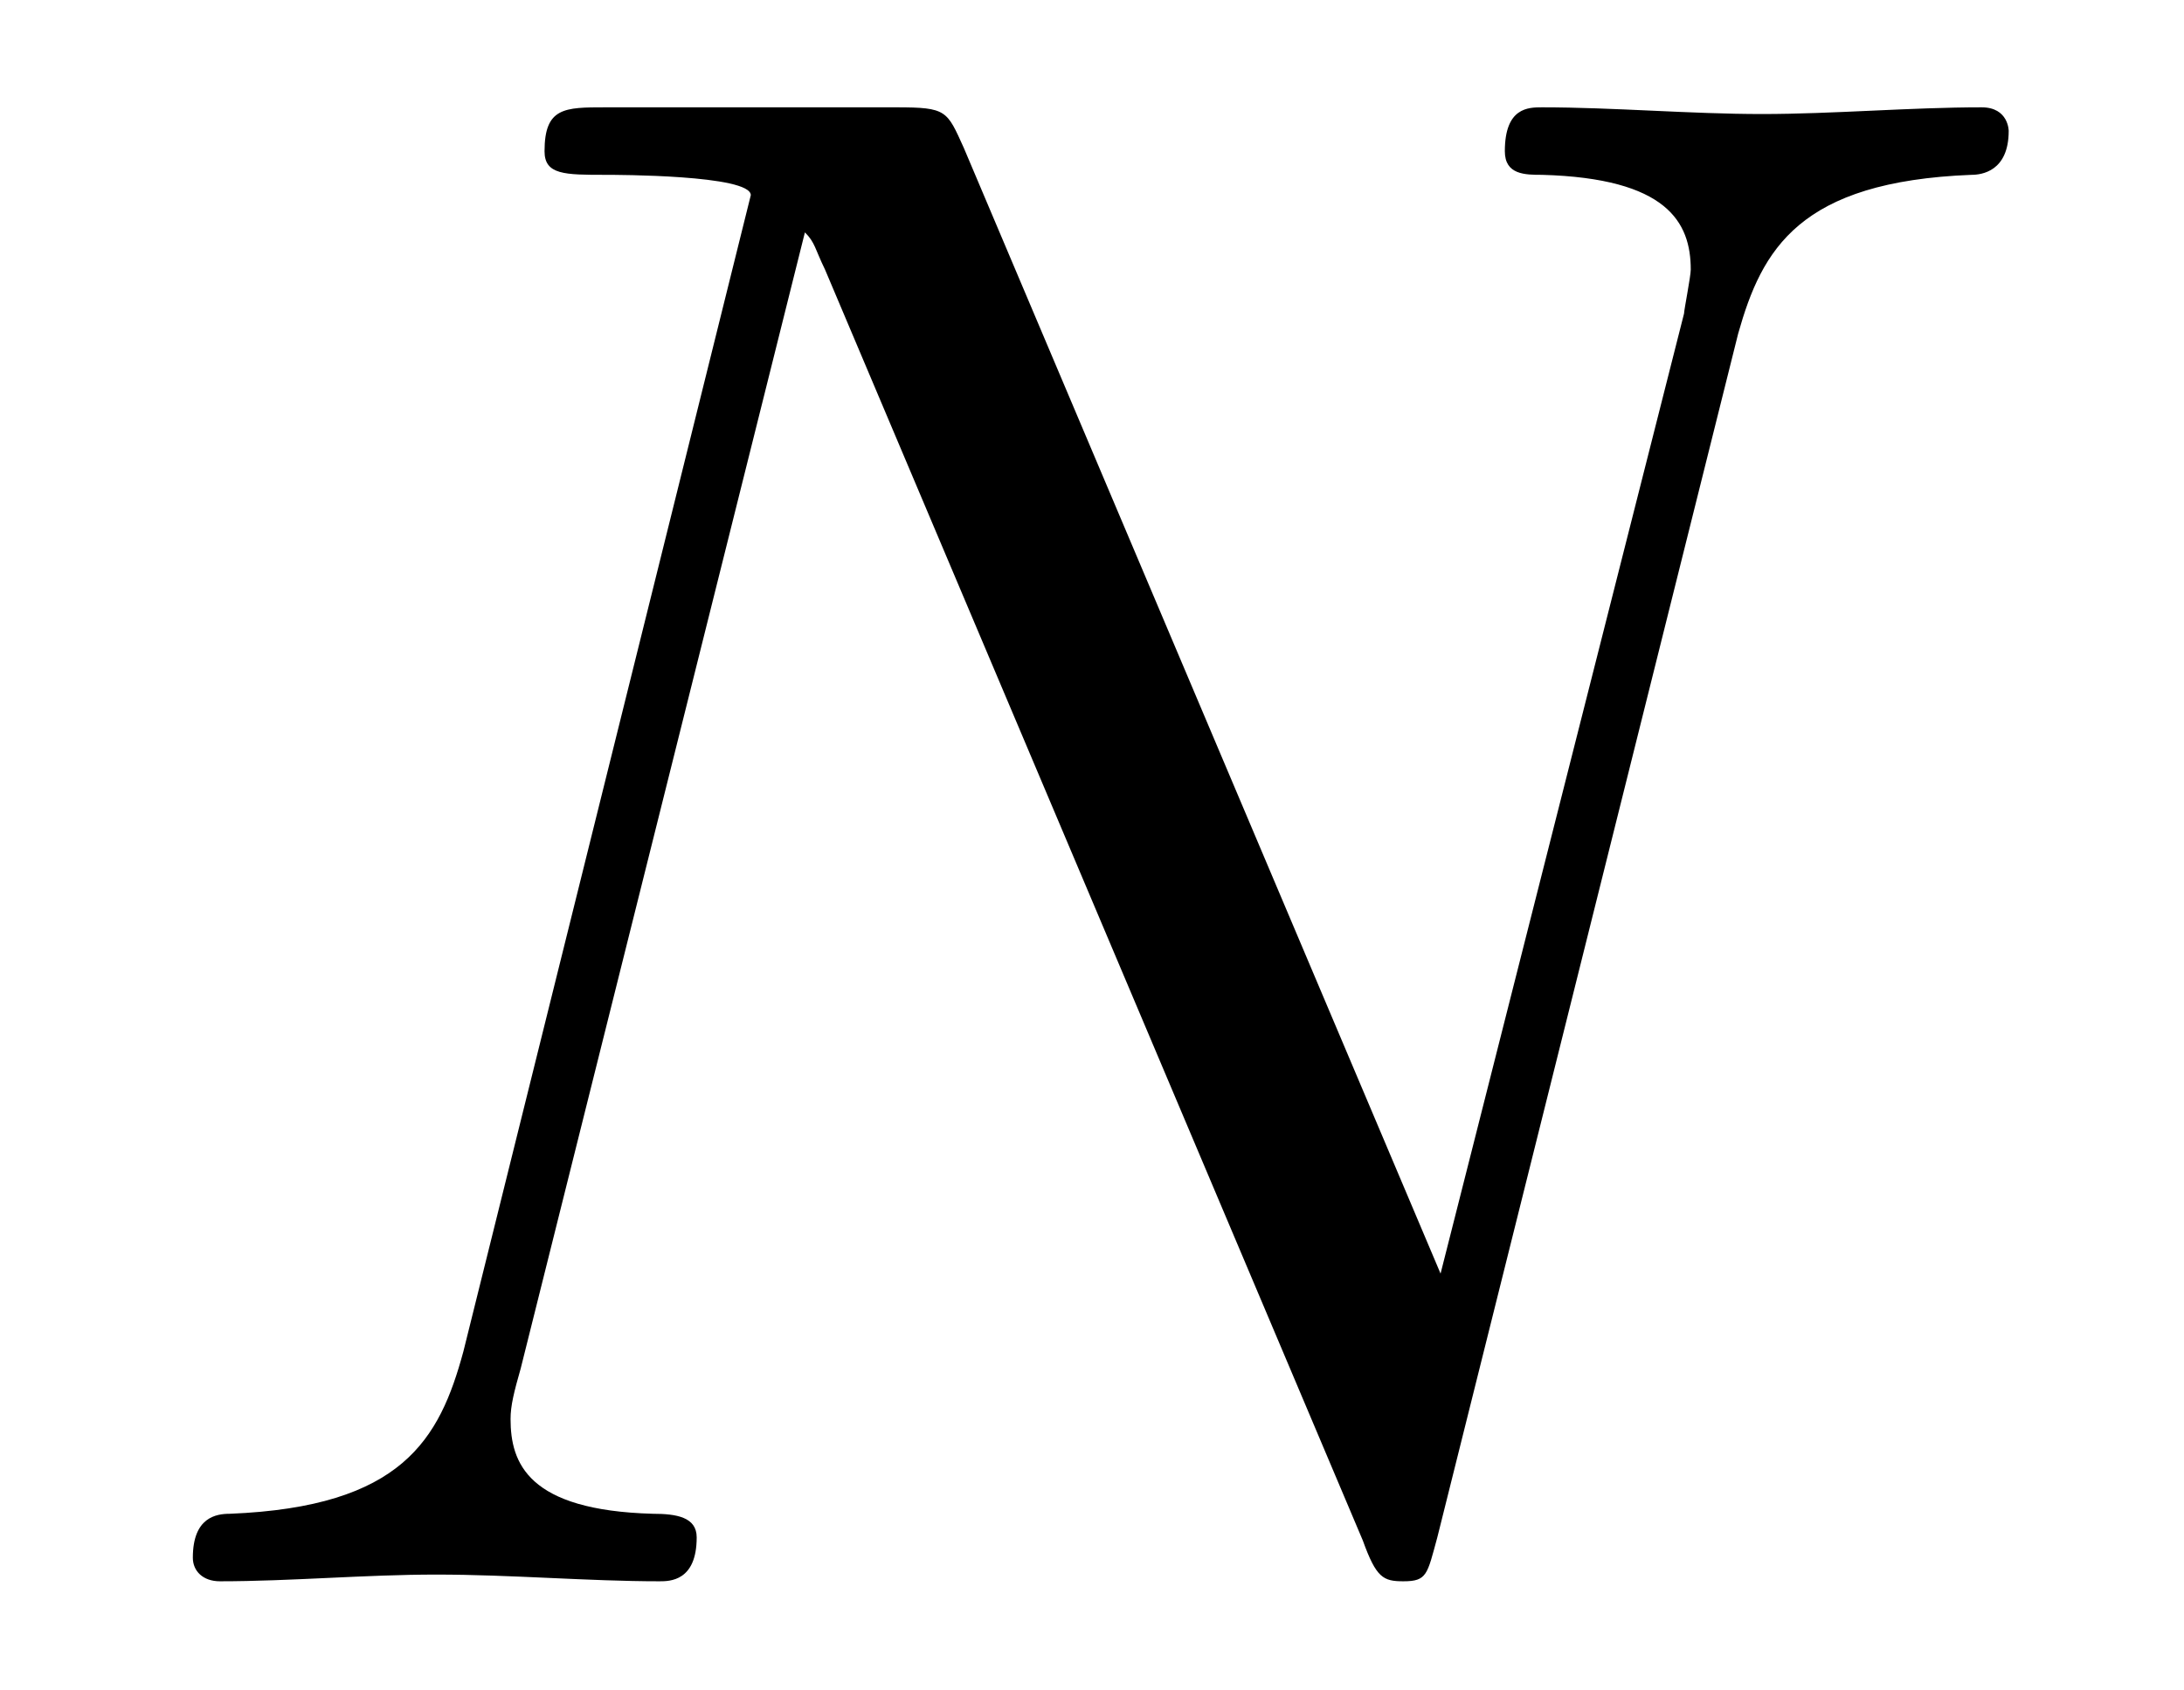
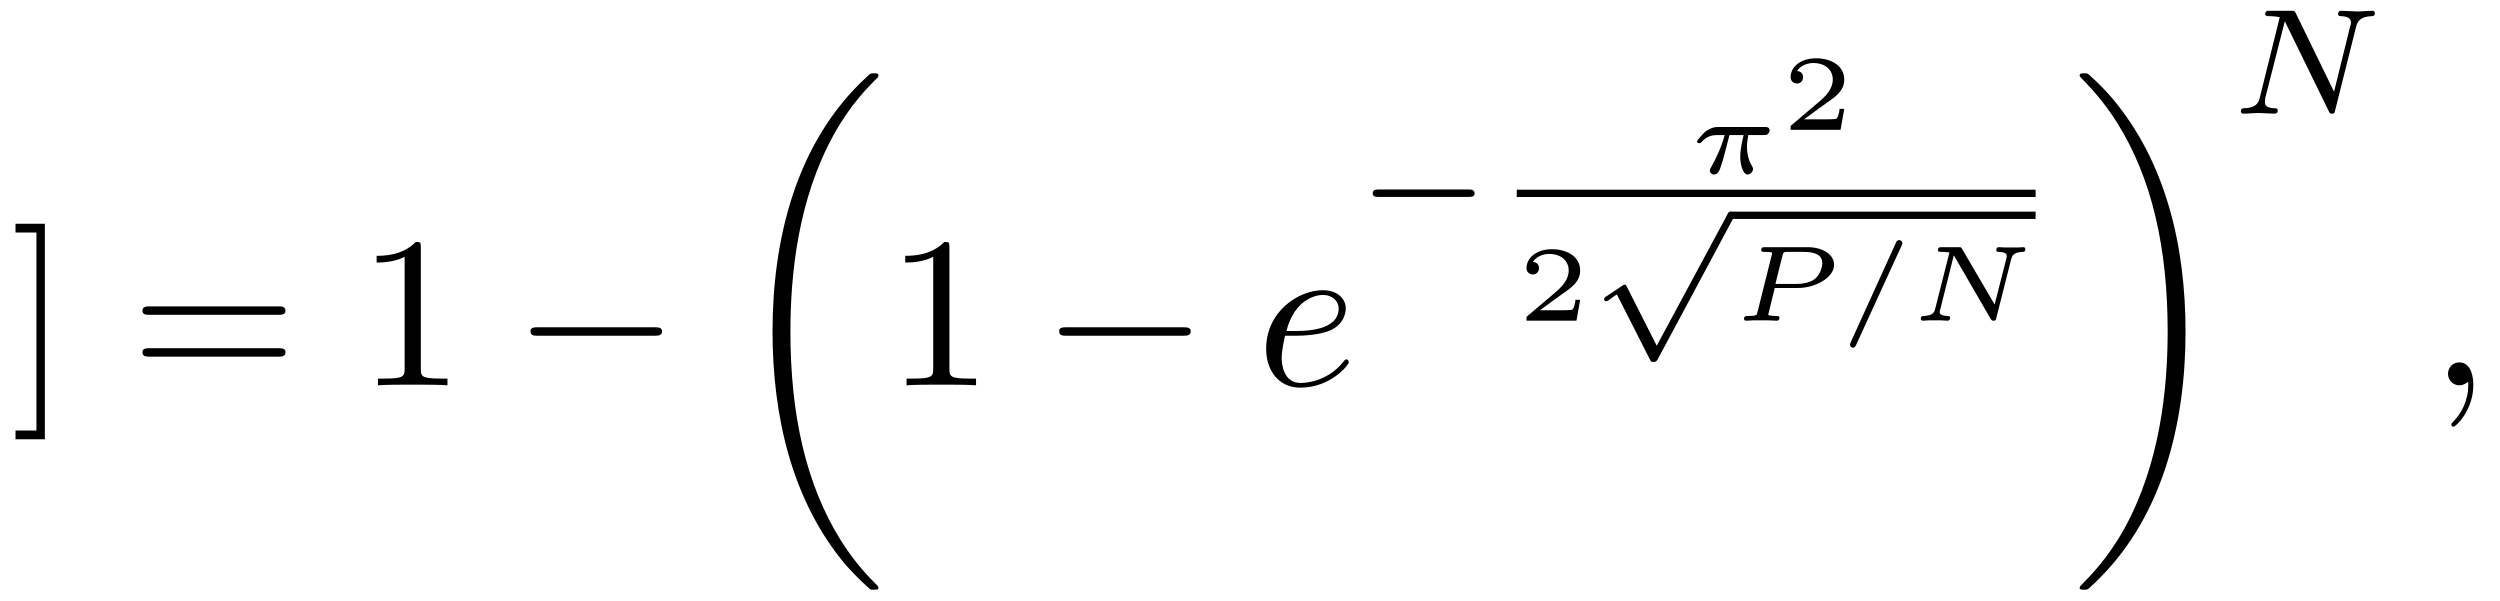
- <svg xmlns="http://www.w3.org/2000/svg" xmlns:xlink="http://www.w3.org/1999/xlink" viewBox="0 0 10.091 7.808" version="1.2">
+ <svg xmlns="http://www.w3.org/2000/svg" xmlns:xlink="http://www.w3.org/1999/xlink" viewBox="0 0 115.809 27.814" version="1.2">
  <defs>
    <g>
      <symbol overflow="visible" id="glyph0-0">
        <path style="stroke:none;" d="" />
      </symbol>
      <symbol overflow="visible" id="glyph0-1">
-         <path style="stroke:none;" d="M 7.531 -5.766 C 7.641 -6.156 7.812 -6.469 8.609 -6.5 C 8.656 -6.5 8.781 -6.516 8.781 -6.703 C 8.781 -6.703 8.781 -6.812 8.656 -6.812 C 8.328 -6.812 7.969 -6.781 7.641 -6.781 C 7.312 -6.781 6.953 -6.812 6.625 -6.812 C 6.562 -6.812 6.453 -6.812 6.453 -6.609 C 6.453 -6.5 6.547 -6.5 6.625 -6.5 C 7.203 -6.484 7.312 -6.281 7.312 -6.062 C 7.312 -6.031 7.281 -5.875 7.281 -5.859 L 6.156 -1.422 L 3.953 -6.625 C 3.875 -6.797 3.875 -6.812 3.641 -6.812 L 2.297 -6.812 C 2.109 -6.812 2.016 -6.812 2.016 -6.609 C 2.016 -6.5 2.109 -6.5 2.297 -6.5 C 2.344 -6.5 2.969 -6.5 2.969 -6.406 L 1.641 -1.062 C 1.531 -0.656 1.359 -0.344 0.562 -0.312 C 0.5 -0.312 0.391 -0.297 0.391 -0.109 C 0.391 -0.047 0.438 0 0.516 0 C 0.844 0 1.188 -0.031 1.516 -0.031 C 1.859 -0.031 2.219 0 2.547 0 C 2.594 0 2.719 0 2.719 -0.203 C 2.719 -0.297 2.625 -0.312 2.516 -0.312 C 1.938 -0.328 1.859 -0.547 1.859 -0.75 C 1.859 -0.812 1.875 -0.875 1.906 -0.984 L 3.219 -6.234 C 3.266 -6.188 3.266 -6.156 3.312 -6.062 L 5.797 -0.188 C 5.859 -0.016 5.891 0 5.984 0 C 6.094 0 6.094 -0.031 6.141 -0.203 Z M 7.531 -5.766 " />
+         <path style="stroke:none;" d="M 1.578 -7.484 L 0.219 -7.484 L 0.219 -7.078 L 1.188 -7.078 L 1.188 2.094 L 0.219 2.094 L 0.219 2.5 L 1.578 2.5 Z M 1.578 -7.484 " />
+       </symbol>
+       <symbol overflow="visible" id="glyph0-2">
+         <path style="stroke:none;" d="M 6.844 -3.266 C 7 -3.266 7.188 -3.266 7.188 -3.453 C 7.188 -3.656 7 -3.656 6.859 -3.656 L 0.891 -3.656 C 0.75 -3.656 0.562 -3.656 0.562 -3.453 C 0.562 -3.266 0.75 -3.266 0.891 -3.266 Z M 6.859 -1.328 C 7 -1.328 7.188 -1.328 7.188 -1.531 C 7.188 -1.719 7 -1.719 6.844 -1.719 L 0.891 -1.719 C 0.75 -1.719 0.562 -1.719 0.562 -1.531 C 0.562 -1.328 0.75 -1.328 0.891 -1.328 Z M 6.859 -1.328 " />
+       </symbol>
+       <symbol overflow="visible" id="glyph0-3">
+         <path style="stroke:none;" d="M 2.938 -6.375 C 2.938 -6.625 2.938 -6.641 2.703 -6.641 C 2.078 -6 1.203 -6 0.891 -6 L 0.891 -5.688 C 1.094 -5.688 1.672 -5.688 2.188 -5.953 L 2.188 -0.781 C 2.188 -0.422 2.156 -0.312 1.266 -0.312 L 0.953 -0.312 L 0.953 0 C 1.297 -0.031 2.156 -0.031 2.562 -0.031 C 2.953 -0.031 3.828 -0.031 4.172 0 L 4.172 -0.312 L 3.859 -0.312 C 2.953 -0.312 2.938 -0.422 2.938 -0.781 Z M 2.938 -6.375 " />
+       </symbol>
+       <symbol overflow="visible" id="glyph1-0">
+         <path style="stroke:none;" d="" />
+       </symbol>
+       <symbol overflow="visible" id="glyph1-1">
+         <path style="stroke:none;" d="M 6.562 -2.297 C 6.734 -2.297 6.922 -2.297 6.922 -2.5 C 6.922 -2.688 6.734 -2.688 6.562 -2.688 L 1.172 -2.688 C 1 -2.688 0.828 -2.688 0.828 -2.5 C 0.828 -2.297 1 -2.297 1.172 -2.297 Z M 6.562 -2.297 " />
+       </symbol>
+       <symbol overflow="visible" id="glyph2-0">
+         <path style="stroke:none;" d="" />
+       </symbol>
+       <symbol overflow="visible" id="glyph2-1">
+         <path style="stroke:none;" d="M 6.984 23.422 C 6.984 23.375 6.953 23.359 6.938 23.328 C 6.562 22.953 5.906 22.297 5.234 21.219 C 3.625 18.641 2.906 15.406 2.906 11.562 C 2.906 8.875 3.266 5.422 4.906 2.453 C 5.688 1.031 6.516 0.219 6.953 -0.219 C 6.984 -0.25 6.984 -0.266 6.984 -0.297 C 6.984 -0.406 6.906 -0.406 6.766 -0.406 C 6.625 -0.406 6.609 -0.406 6.453 -0.25 C 3.125 2.797 2.078 7.359 2.078 11.547 C 2.078 15.469 2.969 19.422 5.5 22.406 C 5.703 22.625 6.078 23.031 6.484 23.391 C 6.609 23.516 6.625 23.516 6.766 23.516 C 6.906 23.516 6.984 23.516 6.984 23.422 Z M 6.984 23.422 " />
+       </symbol>
+       <symbol overflow="visible" id="glyph2-2">
+         <path style="stroke:none;" d="M 5.25 11.562 C 5.25 7.641 4.359 3.703 1.828 0.719 C 1.625 0.484 1.25 0.078 0.844 -0.281 C 0.719 -0.406 0.703 -0.406 0.562 -0.406 C 0.438 -0.406 0.344 -0.406 0.344 -0.297 C 0.344 -0.266 0.391 -0.219 0.406 -0.203 C 0.75 0.156 1.422 0.828 2.094 1.906 C 3.703 4.469 4.422 7.719 4.422 11.547 C 4.422 14.234 4.062 17.688 2.422 20.672 C 1.641 22.078 0.812 22.906 0.391 23.328 C 0.375 23.359 0.344 23.391 0.344 23.422 C 0.344 23.516 0.438 23.516 0.562 23.516 C 0.703 23.516 0.719 23.516 0.875 23.359 C 4.203 20.328 5.25 15.766 5.25 11.562 Z M 5.25 11.562 " />
+       </symbol>
+       <symbol overflow="visible" id="glyph3-0">
+         <path style="stroke:none;" d="" />
+       </symbol>
+       <symbol overflow="visible" id="glyph3-1">
+         <path style="stroke:none;" d="M 1.859 -2.297 C 2.156 -2.297 2.891 -2.328 3.391 -2.531 C 4.094 -2.828 4.141 -3.422 4.141 -3.562 C 4.141 -4 3.766 -4.406 3.078 -4.406 C 1.969 -4.406 0.453 -3.438 0.453 -1.688 C 0.453 -0.672 1.047 0.109 2.031 0.109 C 3.453 0.109 4.281 -0.953 4.281 -1.062 C 4.281 -1.125 4.234 -1.203 4.172 -1.203 C 4.109 -1.203 4.094 -1.172 4.031 -1.094 C 3.25 -0.109 2.156 -0.109 2.047 -0.109 C 1.266 -0.109 1.172 -0.953 1.172 -1.266 C 1.172 -1.391 1.188 -1.688 1.328 -2.297 Z M 1.391 -2.516 C 1.781 -4.031 2.812 -4.188 3.078 -4.188 C 3.531 -4.188 3.812 -3.891 3.812 -3.562 C 3.812 -2.516 2.219 -2.516 1.797 -2.516 Z M 1.391 -2.516 " />
+       </symbol>
+       <symbol overflow="visible" id="glyph3-2">
+         <path style="stroke:none;" d="M 2.031 -0.016 C 2.031 -0.672 1.781 -1.062 1.391 -1.062 C 1.062 -1.062 0.859 -0.812 0.859 -0.531 C 0.859 -0.266 1.062 0 1.391 0 C 1.5 0 1.641 -0.047 1.734 -0.125 C 1.766 -0.156 1.781 -0.156 1.781 -0.156 C 1.797 -0.156 1.797 -0.156 1.797 -0.016 C 1.797 0.734 1.453 1.328 1.125 1.656 C 1.016 1.766 1.016 1.781 1.016 1.812 C 1.016 1.891 1.062 1.922 1.109 1.922 C 1.219 1.922 2.031 1.156 2.031 -0.016 Z M 2.031 -0.016 " />
+       </symbol>
+       <symbol overflow="visible" id="glyph4-0">
+         <path style="stroke:none;" d="" />
+       </symbol>
+       <symbol overflow="visible" id="glyph4-1">
+         <path style="stroke:none;" d="M 5.188 -1.578 C 5.297 -1.578 5.469 -1.578 5.469 -1.734 C 5.469 -1.922 5.297 -1.922 5.188 -1.922 L 1.031 -1.922 C 0.922 -1.922 0.75 -1.922 0.75 -1.75 C 0.75 -1.578 0.906 -1.578 1.031 -1.578 Z M 5.188 -1.578 " />
+       </symbol>
+       <symbol overflow="visible" id="glyph4-2">
+         <path style="stroke:none;" d="M 3.094 5.875 L 1.719 3.156 C 1.688 3.094 1.672 3.047 1.609 3.047 C 1.578 3.047 1.562 3.047 1.5 3.094 L 0.75 3.594 C 0.656 3.656 0.656 3.688 0.656 3.719 C 0.656 3.75 0.688 3.812 0.75 3.812 C 0.781 3.812 0.797 3.812 0.891 3.75 C 0.969 3.688 1.156 3.547 1.25 3.5 L 2.781 6.516 C 2.828 6.609 2.844 6.625 2.938 6.625 C 3 6.625 3.078 6.625 3.141 6.5 L 6.641 -0.031 C 6.703 -0.125 6.703 -0.125 6.703 -0.172 C 6.703 -0.281 6.609 -0.344 6.531 -0.344 C 6.438 -0.344 6.391 -0.281 6.359 -0.188 Z M 3.094 5.875 " />
+       </symbol>
+       <symbol overflow="visible" id="glyph5-0">
+         <path style="stroke:none;" d="" />
+       </symbol>
+       <symbol overflow="visible" id="glyph5-1">
+         <path style="stroke:none;" d="M 3.516 -1.766 C 3.609 -1.766 3.656 -1.766 3.719 -1.812 C 3.75 -1.844 3.797 -1.922 3.797 -1.984 C 3.797 -2.141 3.656 -2.141 3.562 -2.141 L 1.438 -2.141 C 1.328 -2.141 1.094 -2.141 0.797 -1.906 C 0.672 -1.781 0.438 -1.531 0.438 -1.469 C 0.438 -1.391 0.516 -1.391 0.547 -1.391 C 0.609 -1.391 0.609 -1.406 0.656 -1.453 C 0.828 -1.656 1.062 -1.766 1.359 -1.766 L 1.719 -1.766 C 1.547 -1.141 1.281 -0.625 1.109 -0.312 C 1.031 -0.188 1.031 -0.172 1.031 -0.125 C 1.031 -0.016 1.125 0.062 1.219 0.062 C 1.438 0.062 1.5 -0.172 1.625 -0.578 C 1.734 -0.969 1.828 -1.328 1.938 -1.766 L 2.594 -1.766 C 2.578 -1.688 2.438 -1.156 2.438 -0.75 C 2.438 -0.406 2.562 0.062 2.781 0.062 C 2.891 0.062 3.031 -0.062 3.031 -0.188 C 3.031 -0.25 3.016 -0.266 2.984 -0.328 C 2.75 -0.703 2.75 -1.141 2.75 -1.234 C 2.75 -1.406 2.781 -1.594 2.812 -1.766 Z M 3.516 -1.766 " />
+       </symbol>
+       <symbol overflow="visible" id="glyph5-2">
+         <path style="stroke:none;" d="M 2.016 -1.516 L 3.109 -1.516 C 3.875 -1.516 4.766 -1.984 4.766 -2.594 C 4.766 -3.062 4.25 -3.406 3.531 -3.406 L 1.562 -3.406 C 1.469 -3.406 1.391 -3.406 1.391 -3.266 C 1.391 -3.188 1.453 -3.188 1.578 -3.188 C 1.625 -3.188 1.797 -3.188 1.891 -3.156 C 1.891 -3.094 1.891 -3.078 1.875 -3.031 L 1.219 -0.406 C 1.188 -0.266 1.188 -0.219 0.797 -0.219 C 0.672 -0.219 0.594 -0.219 0.594 -0.078 C 0.594 -0.047 0.625 0 0.688 0 C 0.781 0 0.906 -0.016 1.016 -0.016 C 1.141 -0.016 1.266 -0.016 1.391 -0.016 C 1.516 -0.016 1.625 -0.016 1.75 -0.016 C 1.875 -0.016 2 0 2.109 0 C 2.141 0 2.234 0 2.234 -0.141 C 2.234 -0.219 2.156 -0.219 2.062 -0.219 C 2.047 -0.219 1.938 -0.219 1.844 -0.234 C 1.719 -0.25 1.719 -0.25 1.719 -0.297 C 1.719 -0.297 1.719 -0.312 1.734 -0.359 Z M 2.375 -3.016 C 2.422 -3.172 2.422 -3.188 2.625 -3.188 L 3.359 -3.188 C 3.875 -3.188 4.219 -3.047 4.219 -2.672 C 4.219 -2.516 4.141 -2.141 3.859 -1.922 C 3.578 -1.719 3.188 -1.703 2.984 -1.703 L 2.047 -1.703 Z M 2.375 -3.016 " />
+       </symbol>
+       <symbol overflow="visible" id="glyph5-3">
+         <path style="stroke:none;" d="M 3.016 -3.484 C 3.047 -3.562 3.047 -3.578 3.047 -3.594 C 3.047 -3.672 2.984 -3.734 2.906 -3.734 C 2.828 -3.734 2.781 -3.688 2.75 -3.609 L 0.656 1 C 0.625 1.078 0.625 1.094 0.625 1.109 C 0.625 1.188 0.688 1.25 0.766 1.25 C 0.844 1.25 0.875 1.188 0.906 1.125 Z M 3.016 -3.484 " />
+       </symbol>
+       <symbol overflow="visible" id="glyph5-4">
+         <path style="stroke:none;" d="M 4.766 -2.844 C 4.797 -2.969 4.844 -3.172 5.297 -3.188 C 5.344 -3.188 5.422 -3.188 5.422 -3.312 C 5.422 -3.344 5.406 -3.406 5.344 -3.406 C 5.25 -3.406 5.156 -3.391 5.062 -3.391 C 4.969 -3.391 4.875 -3.391 4.781 -3.391 C 4.688 -3.391 4.578 -3.391 4.484 -3.391 C 4.391 -3.391 4.297 -3.406 4.203 -3.406 C 4.172 -3.406 4.078 -3.406 4.078 -3.266 C 4.078 -3.188 4.156 -3.188 4.203 -3.188 C 4.531 -3.172 4.562 -3.078 4.562 -2.984 C 4.562 -2.953 4.547 -2.922 4.547 -2.891 L 4 -0.75 L 2.5 -3.312 C 2.453 -3.406 2.453 -3.406 2.328 -3.406 L 1.562 -3.406 C 1.453 -3.406 1.375 -3.406 1.375 -3.266 C 1.375 -3.188 1.453 -3.188 1.562 -3.188 C 1.578 -3.188 1.781 -3.188 1.906 -3.156 L 1.25 -0.562 C 1.219 -0.422 1.172 -0.234 0.703 -0.219 C 0.672 -0.219 0.578 -0.219 0.578 -0.078 C 0.578 -0.047 0.625 0 0.672 0 C 0.75 0 0.859 -0.016 0.953 -0.016 C 1.047 -0.016 1.141 -0.016 1.234 -0.016 C 1.328 -0.016 1.438 -0.016 1.531 -0.016 C 1.625 -0.016 1.719 0 1.812 0 C 1.875 0 1.938 -0.031 1.938 -0.141 C 1.938 -0.219 1.859 -0.219 1.797 -0.219 C 1.562 -0.234 1.453 -0.297 1.453 -0.406 C 1.453 -0.453 1.469 -0.484 1.484 -0.531 L 2.109 -3.031 L 3.812 -0.094 C 3.875 0 3.891 0 3.953 0 C 4.047 0 4.062 -0.031 4.078 -0.125 Z M 4.766 -2.844 " />
+       </symbol>
+       <symbol overflow="visible" id="glyph6-0">
+         <path style="stroke:none;" d="" />
+       </symbol>
+       <symbol overflow="visible" id="glyph6-1">
+         <path style="stroke:none;" d="M 2.938 -0.969 L 2.719 -0.969 C 2.719 -0.875 2.656 -0.562 2.578 -0.516 C 2.547 -0.484 2.125 -0.484 2.047 -0.484 L 1.078 -0.484 C 1.406 -0.719 1.766 -1 2.062 -1.203 C 2.516 -1.516 2.938 -1.797 2.938 -2.328 C 2.938 -2.969 2.328 -3.312 1.625 -3.312 C 0.953 -3.312 0.453 -2.938 0.453 -2.438 C 0.453 -2.188 0.672 -2.141 0.75 -2.141 C 0.875 -2.141 1.031 -2.234 1.031 -2.438 C 1.031 -2.609 0.906 -2.719 0.75 -2.719 C 0.891 -2.953 1.188 -3.094 1.516 -3.094 C 2 -3.094 2.406 -2.812 2.406 -2.328 C 2.406 -1.906 2.109 -1.578 1.734 -1.266 L 0.516 -0.234 C 0.469 -0.188 0.453 -0.188 0.453 -0.156 L 0.453 0 L 2.766 0 Z M 2.938 -0.969 " />
+       </symbol>
+       <symbol overflow="visible" id="glyph7-0">
+         <path style="stroke:none;" d="" />
+       </symbol>
+       <symbol overflow="visible" id="glyph7-1">
+         <path style="stroke:none;" d="M 5.812 -4 C 5.875 -4.266 6 -4.5 6.547 -4.516 C 6.578 -4.516 6.688 -4.516 6.688 -4.656 C 6.688 -4.703 6.656 -4.766 6.578 -4.766 C 6.359 -4.766 6.094 -4.734 5.859 -4.734 C 5.688 -4.734 5.297 -4.766 5.125 -4.766 C 5.094 -4.766 4.984 -4.766 4.984 -4.609 C 4.984 -4.516 5.078 -4.516 5.141 -4.516 C 5.469 -4.5 5.578 -4.391 5.578 -4.219 C 5.578 -4.172 5.578 -4.125 5.547 -4.062 L 4.797 -1.016 L 3.031 -4.641 C 2.969 -4.766 2.953 -4.766 2.781 -4.766 L 1.828 -4.766 C 1.703 -4.766 1.609 -4.766 1.609 -4.609 C 1.609 -4.516 1.688 -4.516 1.844 -4.516 C 1.984 -4.516 2.141 -4.5 2.281 -4.469 L 1.359 -0.75 C 1.297 -0.484 1.172 -0.266 0.625 -0.25 C 0.578 -0.25 0.484 -0.25 0.484 -0.109 C 0.484 -0.031 0.531 0 0.578 0 C 0.812 0 1.078 -0.031 1.312 -0.031 C 1.484 -0.031 1.875 0 2.047 0 C 2.125 0 2.188 -0.031 2.188 -0.141 C 2.188 -0.25 2.109 -0.25 2.031 -0.25 C 1.594 -0.266 1.594 -0.453 1.594 -0.547 C 1.594 -0.578 1.594 -0.609 1.609 -0.719 L 2.516 -4.281 L 4.547 -0.125 C 4.594 0 4.625 0 4.703 0 C 4.812 0 4.812 -0.016 4.844 -0.141 Z M 5.812 -4 " />
      </symbol>
    </g>
    <clipPath id="clip1">
-       <path d="M 0 0 L 10 0 L 10 7.809 L 0 7.809 Z M 0 0 " />
+       <path d="M 35 3 L 41 3 L 41 27.812 L 35 27.812 Z M 35 3 " />
+     </clipPath>
+     <clipPath id="clip2">
+       <path d="M 96 3 L 102 3 L 102 27.812 L 96 27.812 Z M 96 3 " />
    </clipPath>
  </defs>
  <g id="surface1">
+     <g style="fill:rgb(0%,0%,0%);fill-opacity:1;">
+       <use xlink:href="#glyph0-1" x="0.5" y="17.849" />
+     </g>
+     <g style="fill:rgb(0%,0%,0%);fill-opacity:1;">
+       <use xlink:href="#glyph0-2" x="6.037" y="17.849" />
+     </g>
+     <g style="fill:rgb(0%,0%,0%);fill-opacity:1;">
+       <use xlink:href="#glyph0-3" x="16.556" y="17.849" />
+     </g>
+     <g style="fill:rgb(0%,0%,0%);fill-opacity:1;">
+       <use xlink:href="#glyph1-1" x="23.746" y="17.849" />
+     </g>
    <g clip-path="url(#clip1)" clip-rule="nonzero">
      <g style="fill:rgb(0%,0%,0%);fill-opacity:1;">
-         <use xlink:href="#glyph0-1" x="0.5" y="7.308" />
+         <use xlink:href="#glyph2-1" x="33.709" y="3.802" />
      </g>
+     </g>
+     <g style="fill:rgb(0%,0%,0%);fill-opacity:1;">
+       <use xlink:href="#glyph0-3" x="41.042" y="17.849" />
+     </g>
+     <g style="fill:rgb(0%,0%,0%);fill-opacity:1;">
+       <use xlink:href="#glyph1-1" x="48.237" y="17.849" />
+     </g>
+     <g style="fill:rgb(0%,0%,0%);fill-opacity:1;">
+       <use xlink:href="#glyph3-1" x="58.2" y="17.849" />
+     </g>
+     <g style="fill:rgb(0%,0%,0%);fill-opacity:1;">
+       <use xlink:href="#glyph4-1" x="62.839" y="10.7" />
+     </g>
+     <g style="fill:rgb(0%,0%,0%);fill-opacity:1;">
+       <use xlink:href="#glyph5-1" x="78.176" y="8.023" />
+     </g>
+     <g style="fill:rgb(0%,0%,0%);fill-opacity:1;">
+       <use xlink:href="#glyph6-1" x="82.495" y="6.012" />
+     </g>
+     <path style="fill:none;stroke-width:0.339;stroke-linecap:butt;stroke-linejoin:miter;stroke:rgb(0%,0%,0%);stroke-opacity:1;stroke-miterlimit:10;" d="M 0.001 -0.001 L 24.036 -0.001 " transform="matrix(1,0,0,-1,70.261,8.956)" />
+     <g style="fill:rgb(0%,0%,0%);fill-opacity:1;">
+       <use xlink:href="#glyph6-1" x="70.261" y="14.856" />
+     </g>
+     <g style="fill:rgb(0%,0%,0%);fill-opacity:1;">
+       <use xlink:href="#glyph4-2" x="73.651" y="10.142" />
+     </g>
+     <path style="fill:none;stroke-width:0.339;stroke-linecap:butt;stroke-linejoin:miter;stroke:rgb(0%,0%,0%);stroke-opacity:1;stroke-miterlimit:10;" d="M -0.001 0 L 14.101 0 " transform="matrix(1,0,0,-1,80.196,9.973)" />
+     <g style="fill:rgb(0%,0%,0%);fill-opacity:1;">
+       <use xlink:href="#glyph5-2" x="80.196" y="14.856" />
+     </g>
+     <g style="fill:rgb(0%,0%,0%);fill-opacity:1;">
+       <use xlink:href="#glyph5-3" x="85.075" y="14.856" />
+     </g>
+     <g style="fill:rgb(0%,0%,0%);fill-opacity:1;">
+       <use xlink:href="#glyph5-4" x="88.398" y="14.856" />
+     </g>
+     <g clip-path="url(#clip2)" clip-rule="nonzero">
+       <g style="fill:rgb(0%,0%,0%);fill-opacity:1;">
+         <use xlink:href="#glyph2-2" x="95.992" y="3.802" />
+       </g>
+     </g>
+     <g style="fill:rgb(0%,0%,0%);fill-opacity:1;">
+       <use xlink:href="#glyph7-1" x="103.325" y="5.265" />
+     </g>
+     <g style="fill:rgb(0%,0%,0%);fill-opacity:1;">
+       <use xlink:href="#glyph3-2" x="112.542" y="17.849" />
    </g>
  </g>
</svg>
